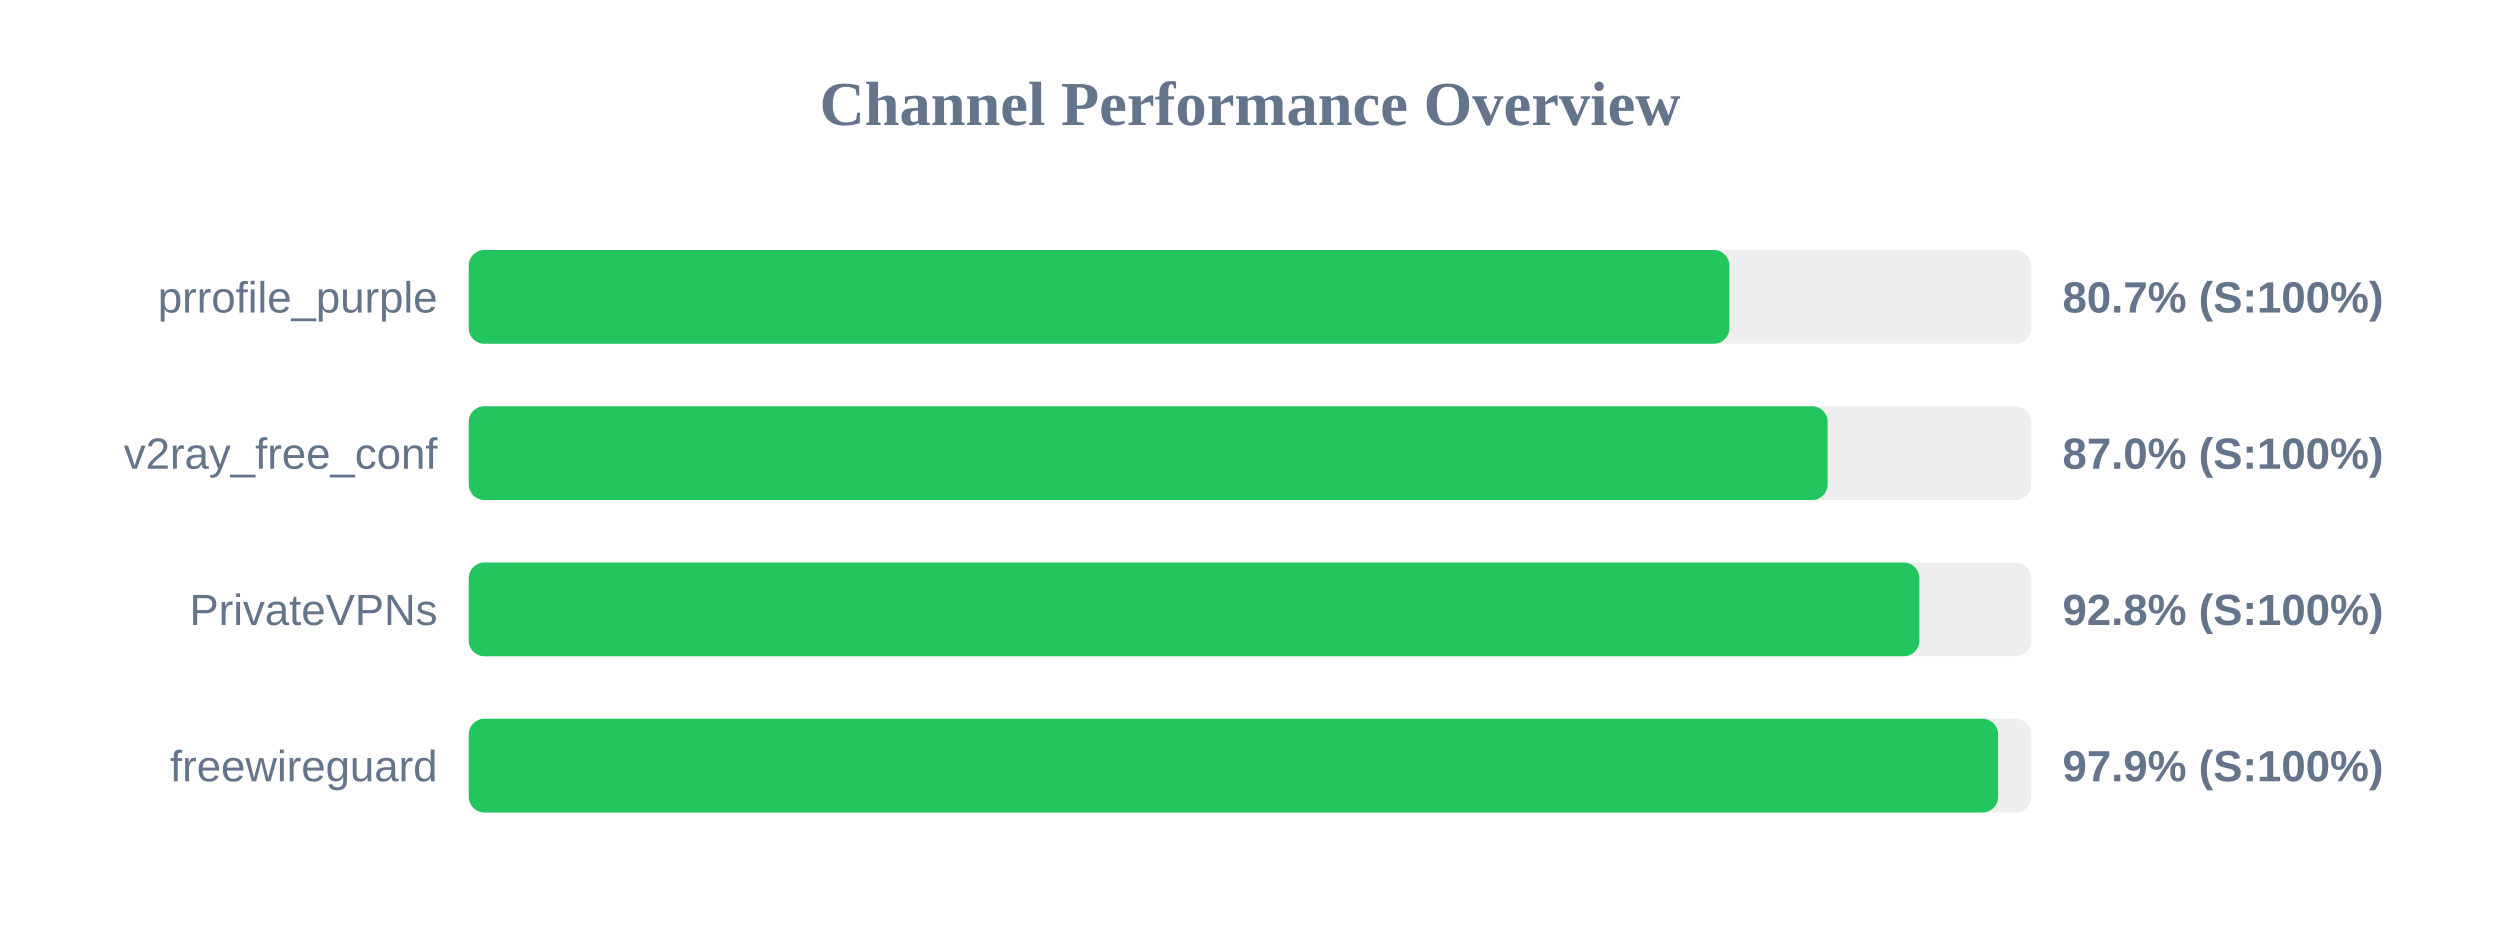
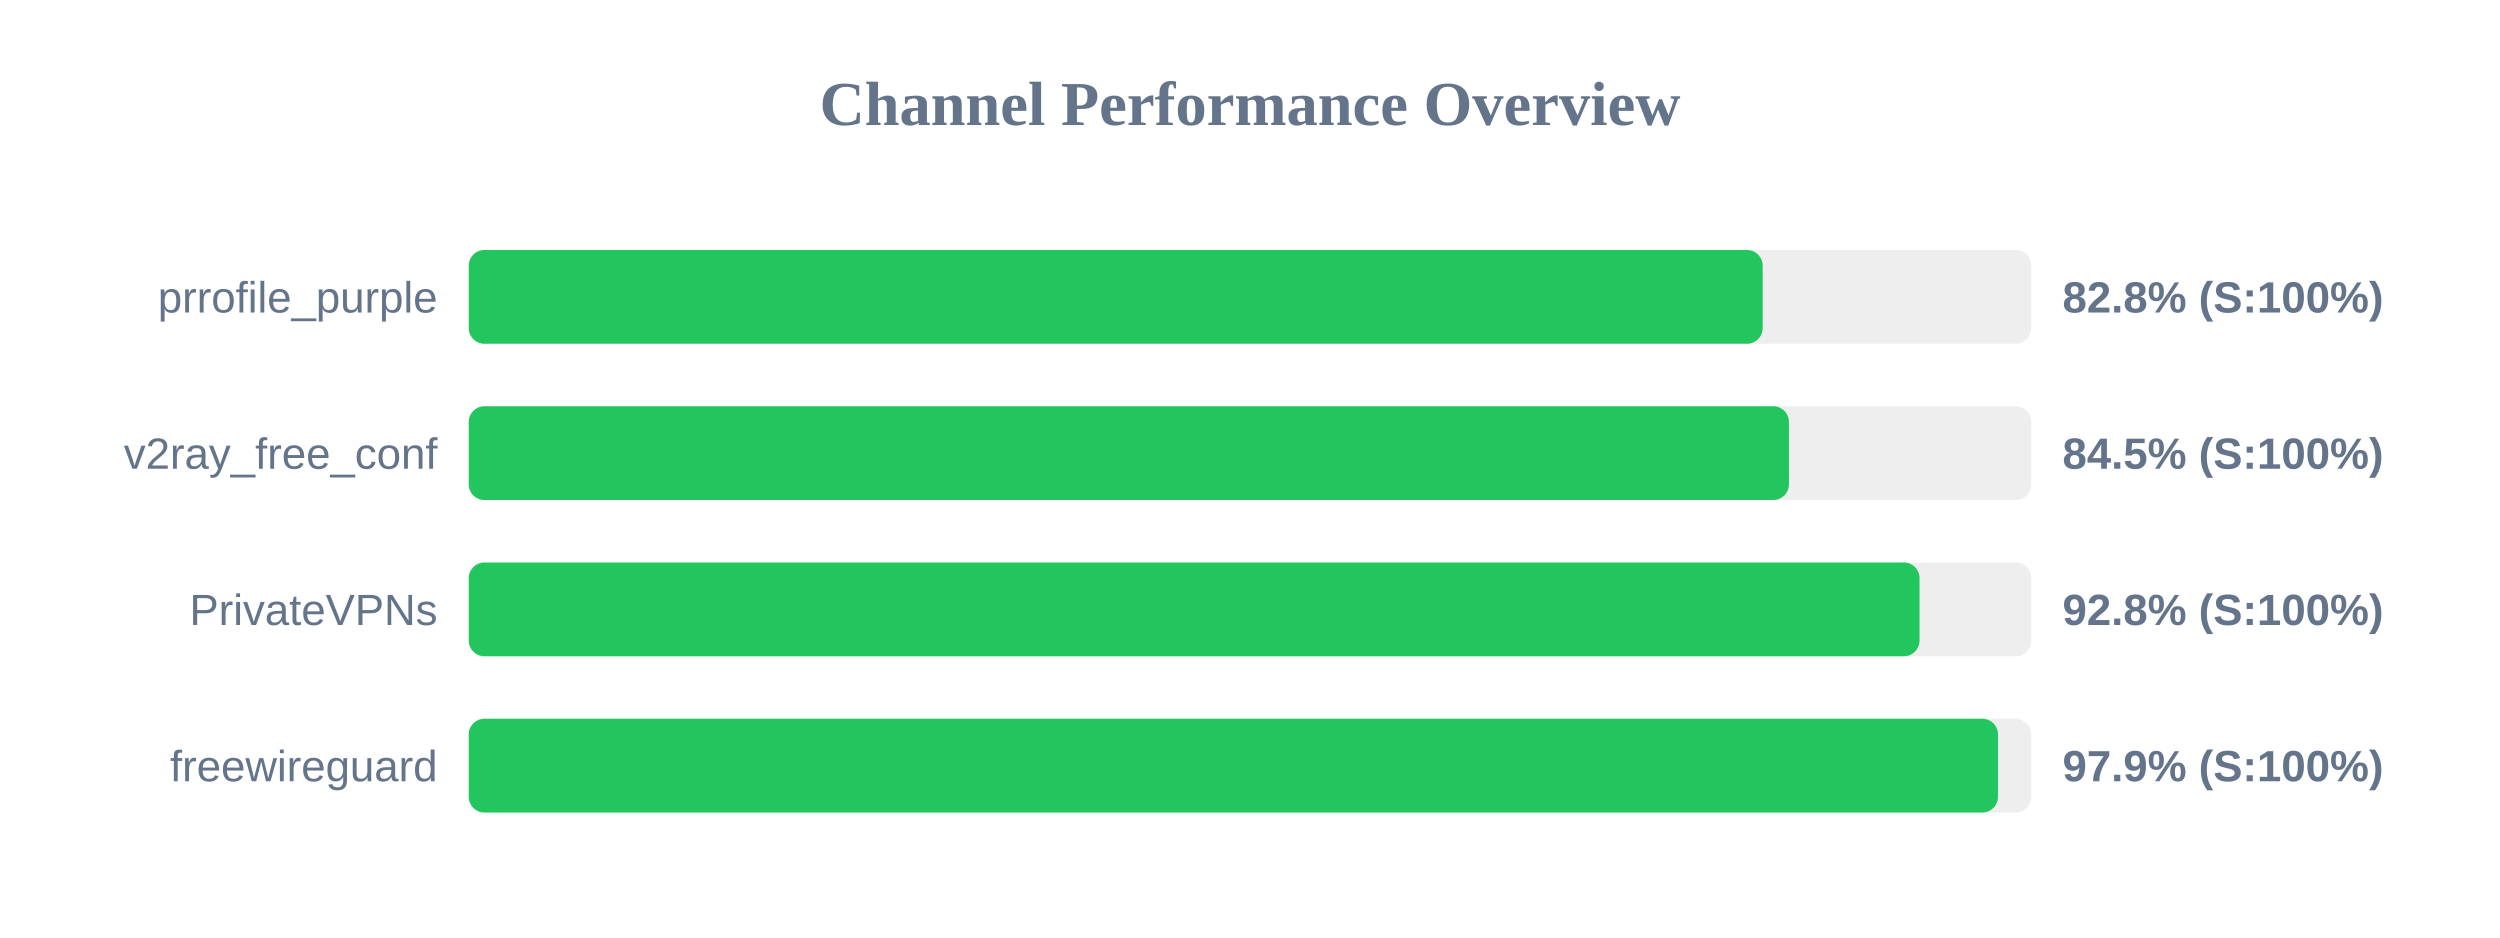
<svg xmlns="http://www.w3.org/2000/svg" width="800" height="300" version="1.1">
  <style>
        .row { font: 14px Arial; fill: #64748b; }
        .score { font: bold 14px Arial; fill: #64748b; }
    </style>
  <text x="400" y="40" text-anchor="middle" font-size="20px" font-weight="bold" fill="#64748b">Channel Performance Overview</text>
  <rect x="150" y="80" width="500" height="30" fill="#eee" rx="5" />
-   <rect x="150" y="80" width="403.4" height="30" fill="#22c55e" rx="5" />
+   <rect x="150" y="80" width="414.05" height="30" fill="#22c55e" rx="5" />
  <text x="140" y="100" text-anchor="end" class="row">prrofile_purple</text>
-   <text x="660" y="100" text-anchor="start" class="score">80.7% (S:100%)</text>
+   <text x="660" y="100" text-anchor="start" class="score">82.8% (S:100%)</text>
  <rect x="150" y="130" width="500" height="30" fill="#eee" rx="5" />
-   <rect x="150" y="130" width="434.85" height="30" fill="#22c55e" rx="5" />
+   <rect x="150" y="130" width="422.45" height="30" fill="#22c55e" rx="5" />
  <text x="140" y="150" text-anchor="end" class="row">v2ray_free_conf</text>
-   <text x="660" y="150" text-anchor="start" class="score">87.0% (S:100%)</text>
+   <text x="660" y="150" text-anchor="start" class="score">84.5% (S:100%)</text>
  <rect x="150" y="180" width="500" height="30" fill="#eee" rx="5" />
-   <rect x="150" y="180" width="464.2" height="30" fill="#22c55e" rx="5" />
+   <rect x="150" y="180" width="464.25" height="30" fill="#22c55e" rx="5" />
  <text x="140" y="200" text-anchor="end" class="row">PrivateVPNs</text>
  <text x="660" y="200" text-anchor="start" class="score">92.8% (S:100%)</text>
  <rect x="150" y="230" width="500" height="30" fill="#eee" rx="5" />
-   <rect x="150" y="230" width="489.4" height="30" fill="#22c55e" rx="5" />
+   <rect x="150" y="230" width="489.35" height="30" fill="#22c55e" rx="5" />
  <text x="140" y="250" text-anchor="end" class="row">freewireguard</text>
  <text x="660" y="250" text-anchor="start" class="score">97.9% (S:100%)</text>
</svg>
